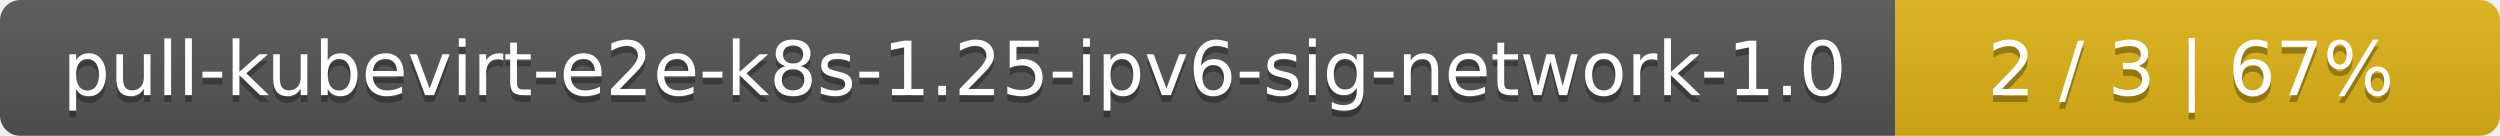
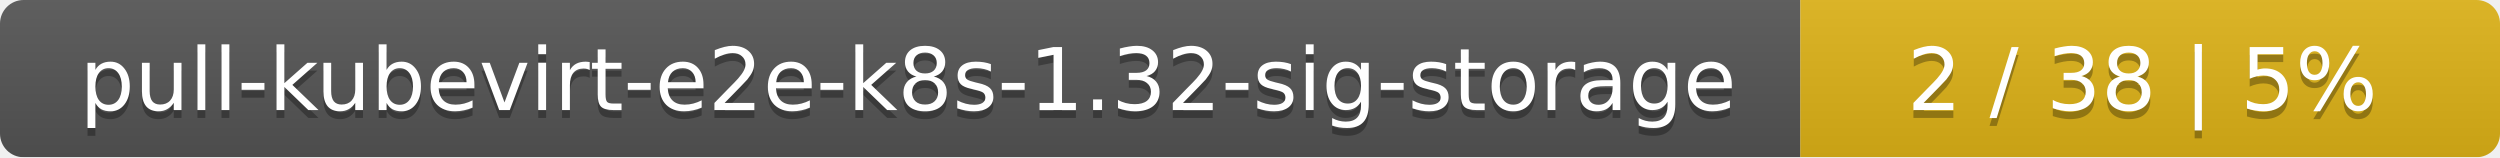
- <svg xmlns="http://www.w3.org/2000/svg" width="368" height="20">
+ <svg xmlns="http://www.w3.org/2000/svg" width="318" height="20">
  <linearGradient id="smooth" x2="0" y2="100%">
    <stop offset="0" stop-color="#bbb" stop-opacity=".1" />
    <stop offset="1" stop-opacity=".1" />
  </linearGradient>
  <mask id="round">
-     <rect width="368" height="20" rx="3" fill="#fff" />
+     <rect width="318" height="20" rx="3" fill="#fff" />
  </mask>
  <g mask="url(#round)">
-     <rect width="279" height="20" fill="#555" />
-     <rect x="279" width="89" height="20" fill="#dfb317" />
-     <rect width="368" height="20" fill="url(#smooth)" />
+     <rect width="229" height="20" fill="#555" />
+     <rect x="229" width="89" height="20" fill="#dfb317" />
+     <rect width="318" height="20" fill="url(#smooth)" />
  </g>
  <g fill="#fff" text-anchor="middle" font-family="DejaVu Sans,Verdana,Geneva,sans-serif" font-size="11">
-     <text x="140.5" y="15" fill="#010101" fill-opacity=".3">pull-kubevirt-e2e-k8s-1.25-ipv6-sig-network-1.0</text>
-     <text x="140.5" y="14">pull-kubevirt-e2e-k8s-1.25-ipv6-sig-network-1.0</text>
-     <text x="322.5" y="15" fill="#010101" fill-opacity=".3">2 / 3    |    67%</text>
-     <text x="322.5" y="14">2 / 3    |    67%</text>
+     <text x="115.5" y="15" fill="#010101" fill-opacity=".3">pull-kubevirt-e2e-k8s-1.32-sig-storage</text>
+     <text x="115.5" y="14">pull-kubevirt-e2e-k8s-1.32-sig-storage</text>
+     <text x="272.5" y="15" fill="#010101" fill-opacity=".3">2 / 38    |    5%</text>
+     <text x="272.5" y="14">2 / 38    |    5%</text>
  </g>
</svg>
